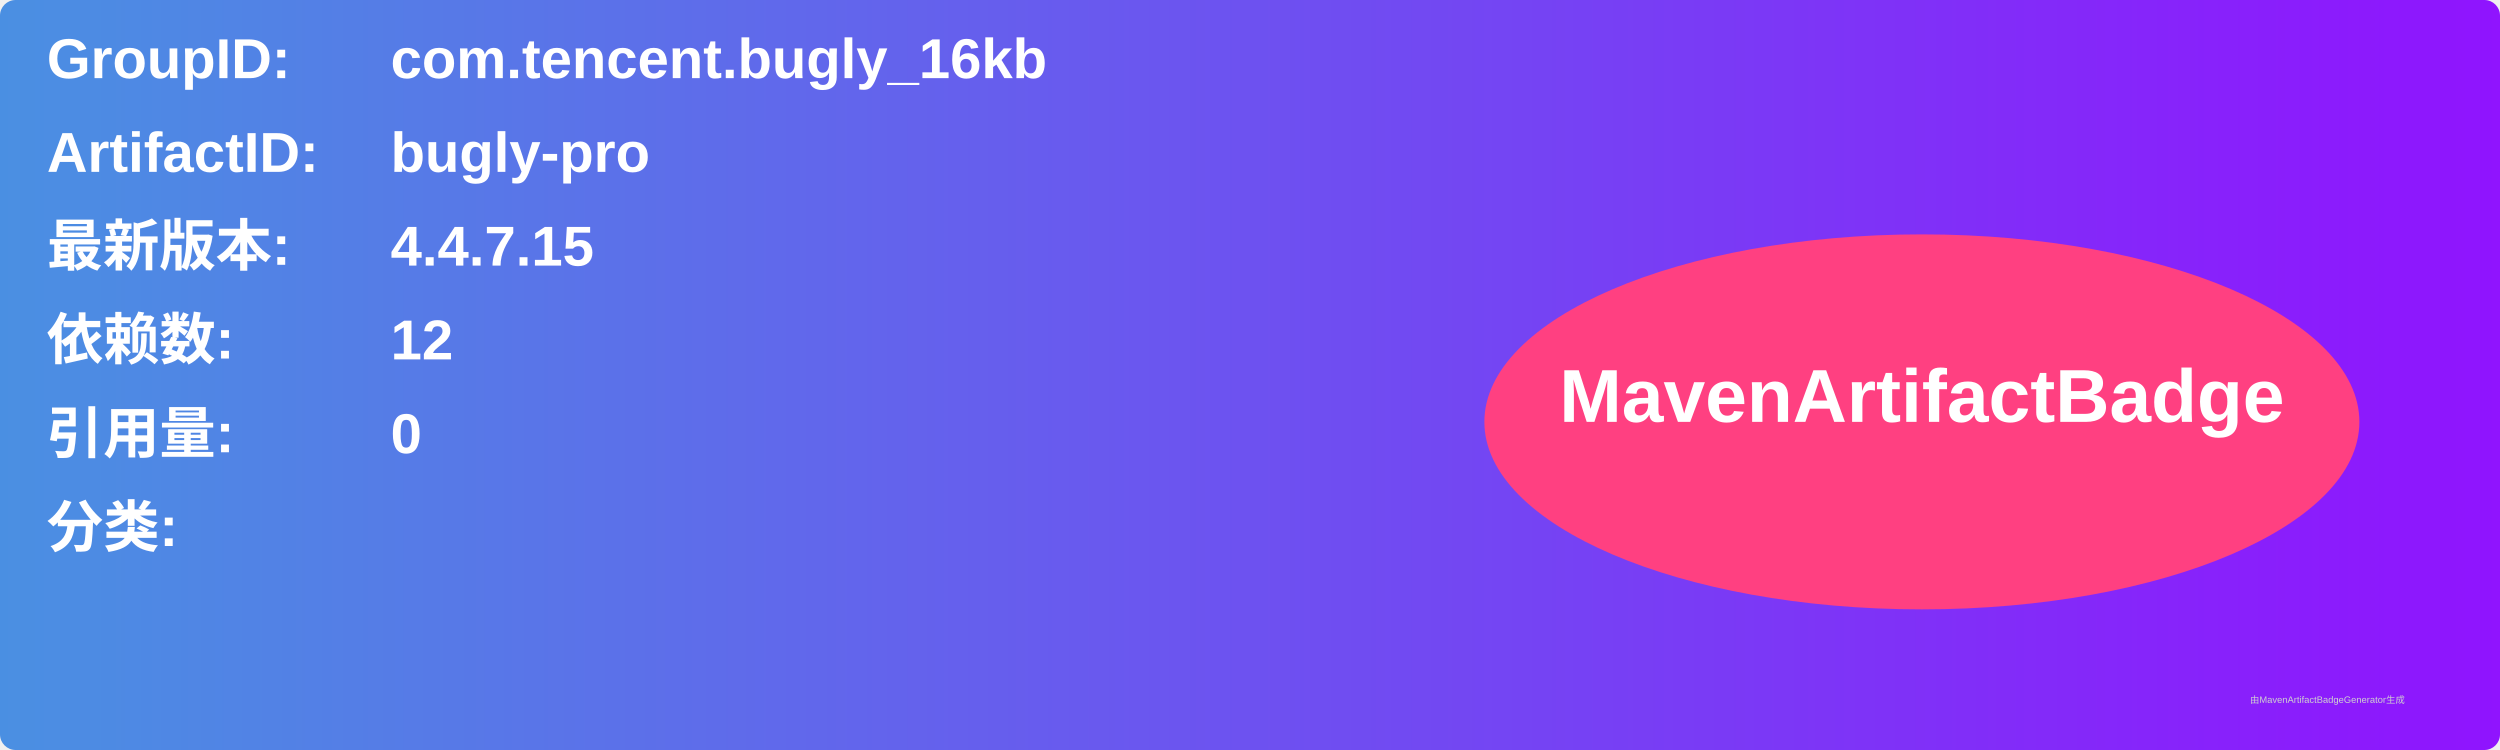
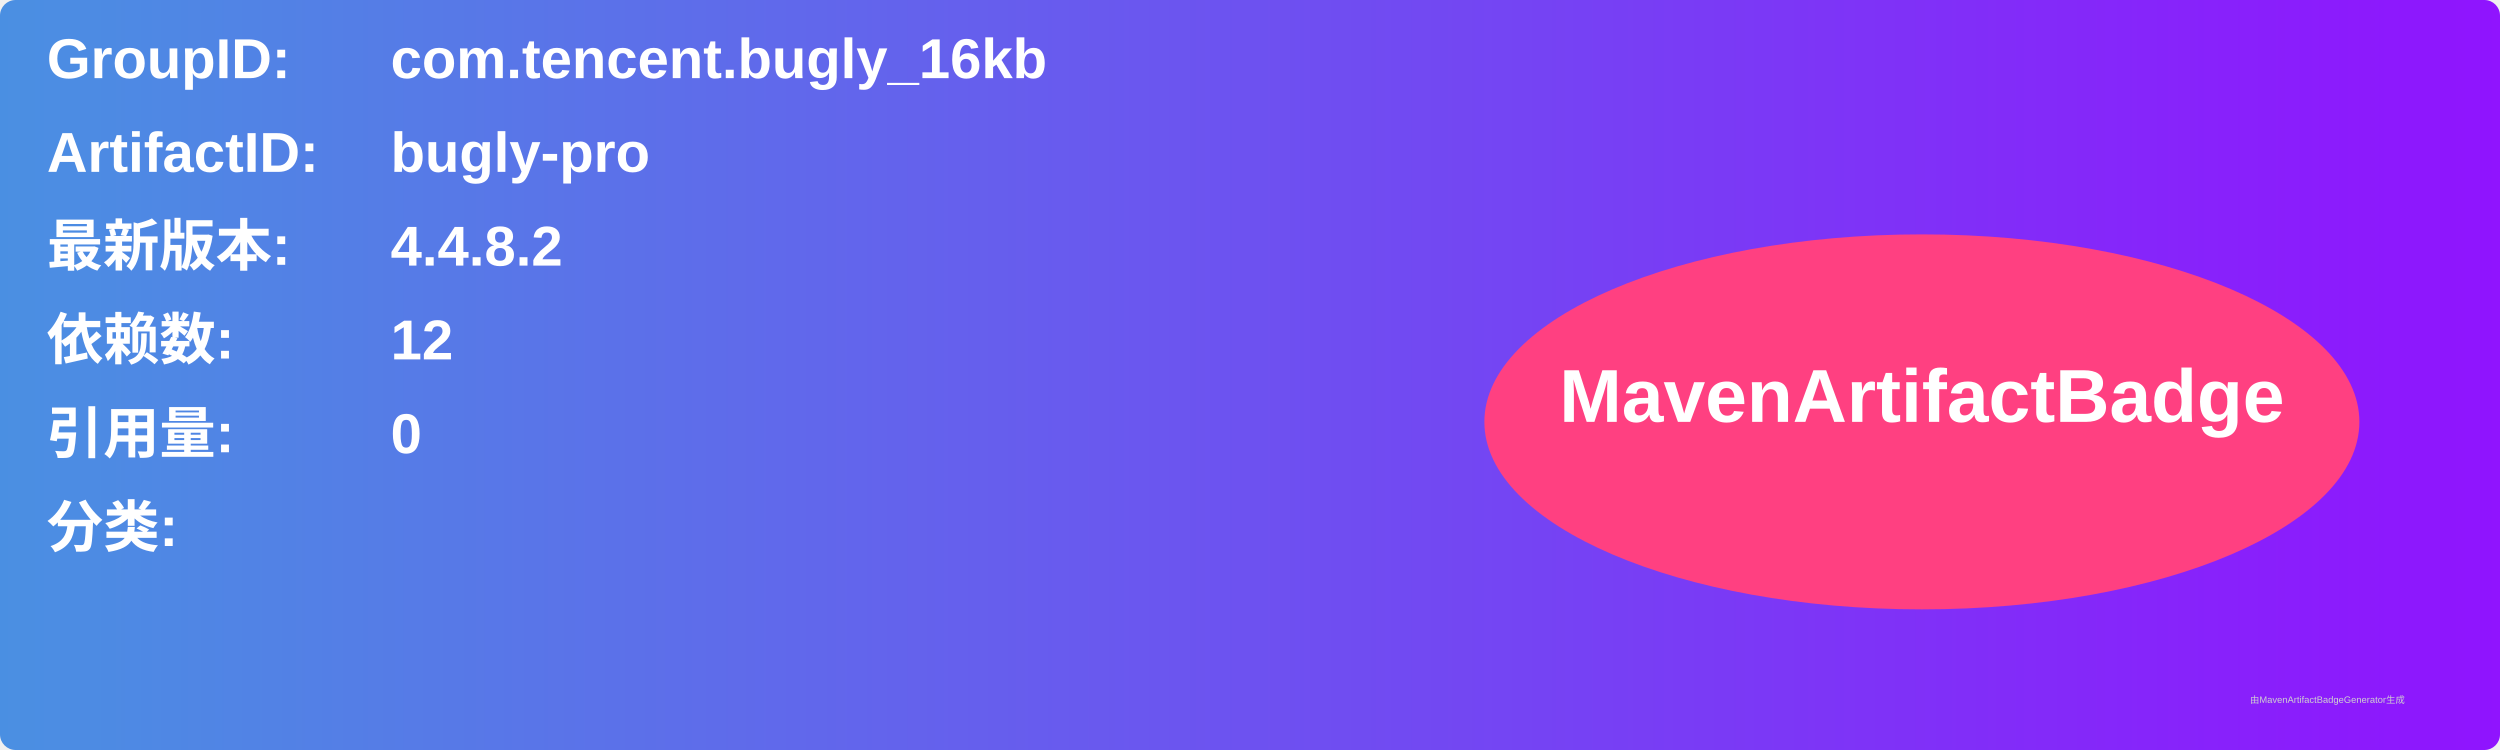
<svg xmlns="http://www.w3.org/2000/svg" width="800" height="240" viewBox="0 0 800 240">
  <linearGradient id="grad" x1="0%" y1="0%" x2="100%" y2="0%">
    <stop offset="0%" stop-color="#4a90e2" />
    <stop offset="100%" stop-color="#9013fe" />
  </linearGradient>
  <rect width="100%" height="100%" rx="5" ry="5" fill="url(#grad)" />
  <g transform="translate(15, 15)">
    <text x="0" y="10" font-family="Arial" font-size="18" fill="white" font-weight="bold" width="260">GroupID:</text>
    <text x="110" y="10" font-family="Arial" font-size="18" fill="white" font-weight="bold" width="460">com.tencent.bugly_16kb</text>
    <text x="0" y="40" font-family="Arial" font-size="18" fill="white" font-weight="bold" width="260">ArtifactID:</text>
    <text x="110" y="40" font-family="Arial" font-size="18" fill="white" font-weight="bold" width="460">bugly-pro</text>
    <text x="0" y="70" font-family="Arial" font-size="18" fill="white" font-weight="bold">最新版本:</text>
    <text x="110" y="70" font-family="Arial" font-size="18" fill="white" font-weight="bold">
-       <tspan font-weight="bold">4.4.7.15</tspan>
+       <tspan font-weight="bold">4.4.8.2</tspan>
    </text>
    <text x="0" y="100" font-family="Arial" font-size="18" fill="white" font-weight="bold">依赖数: </text>
    <text x="110" y="100" font-family="Arial" font-size="18" fill="white">
      <tspan font-weight="bold">12</tspan>
    </text>
    <text x="0" y="130" font-family="Arial" font-size="18" fill="white" font-weight="bold">引用量: </text>
    <text x="110" y="130" font-family="Arial" font-size="18" fill="white">
      <tspan font-weight="bold">0</tspan>
    </text>
    <text x="0" y="160" font-family="Arial" font-size="18" fill="white" font-weight="bold">分类:</text>
    <text x="10" y="190" font-family="Arial" font-size="10" fill="white">
      <tspan font-weight="bold" />
    </text>
    <ellipse cx="600" cy="120" rx="140" ry="60" fill="#ff4081" />
    <text x="600" y="120" text-anchor="middle" font-family="Arial" font-size="24" fill="white" font-weight="bold">MavenArtifactBadge</text>
  </g>
  <text x="720" y="225" font-family="Arial" font-size="3" fill="#d0d0d0">由MavenArtifactBadgeGenerator生成</text>
</svg>
